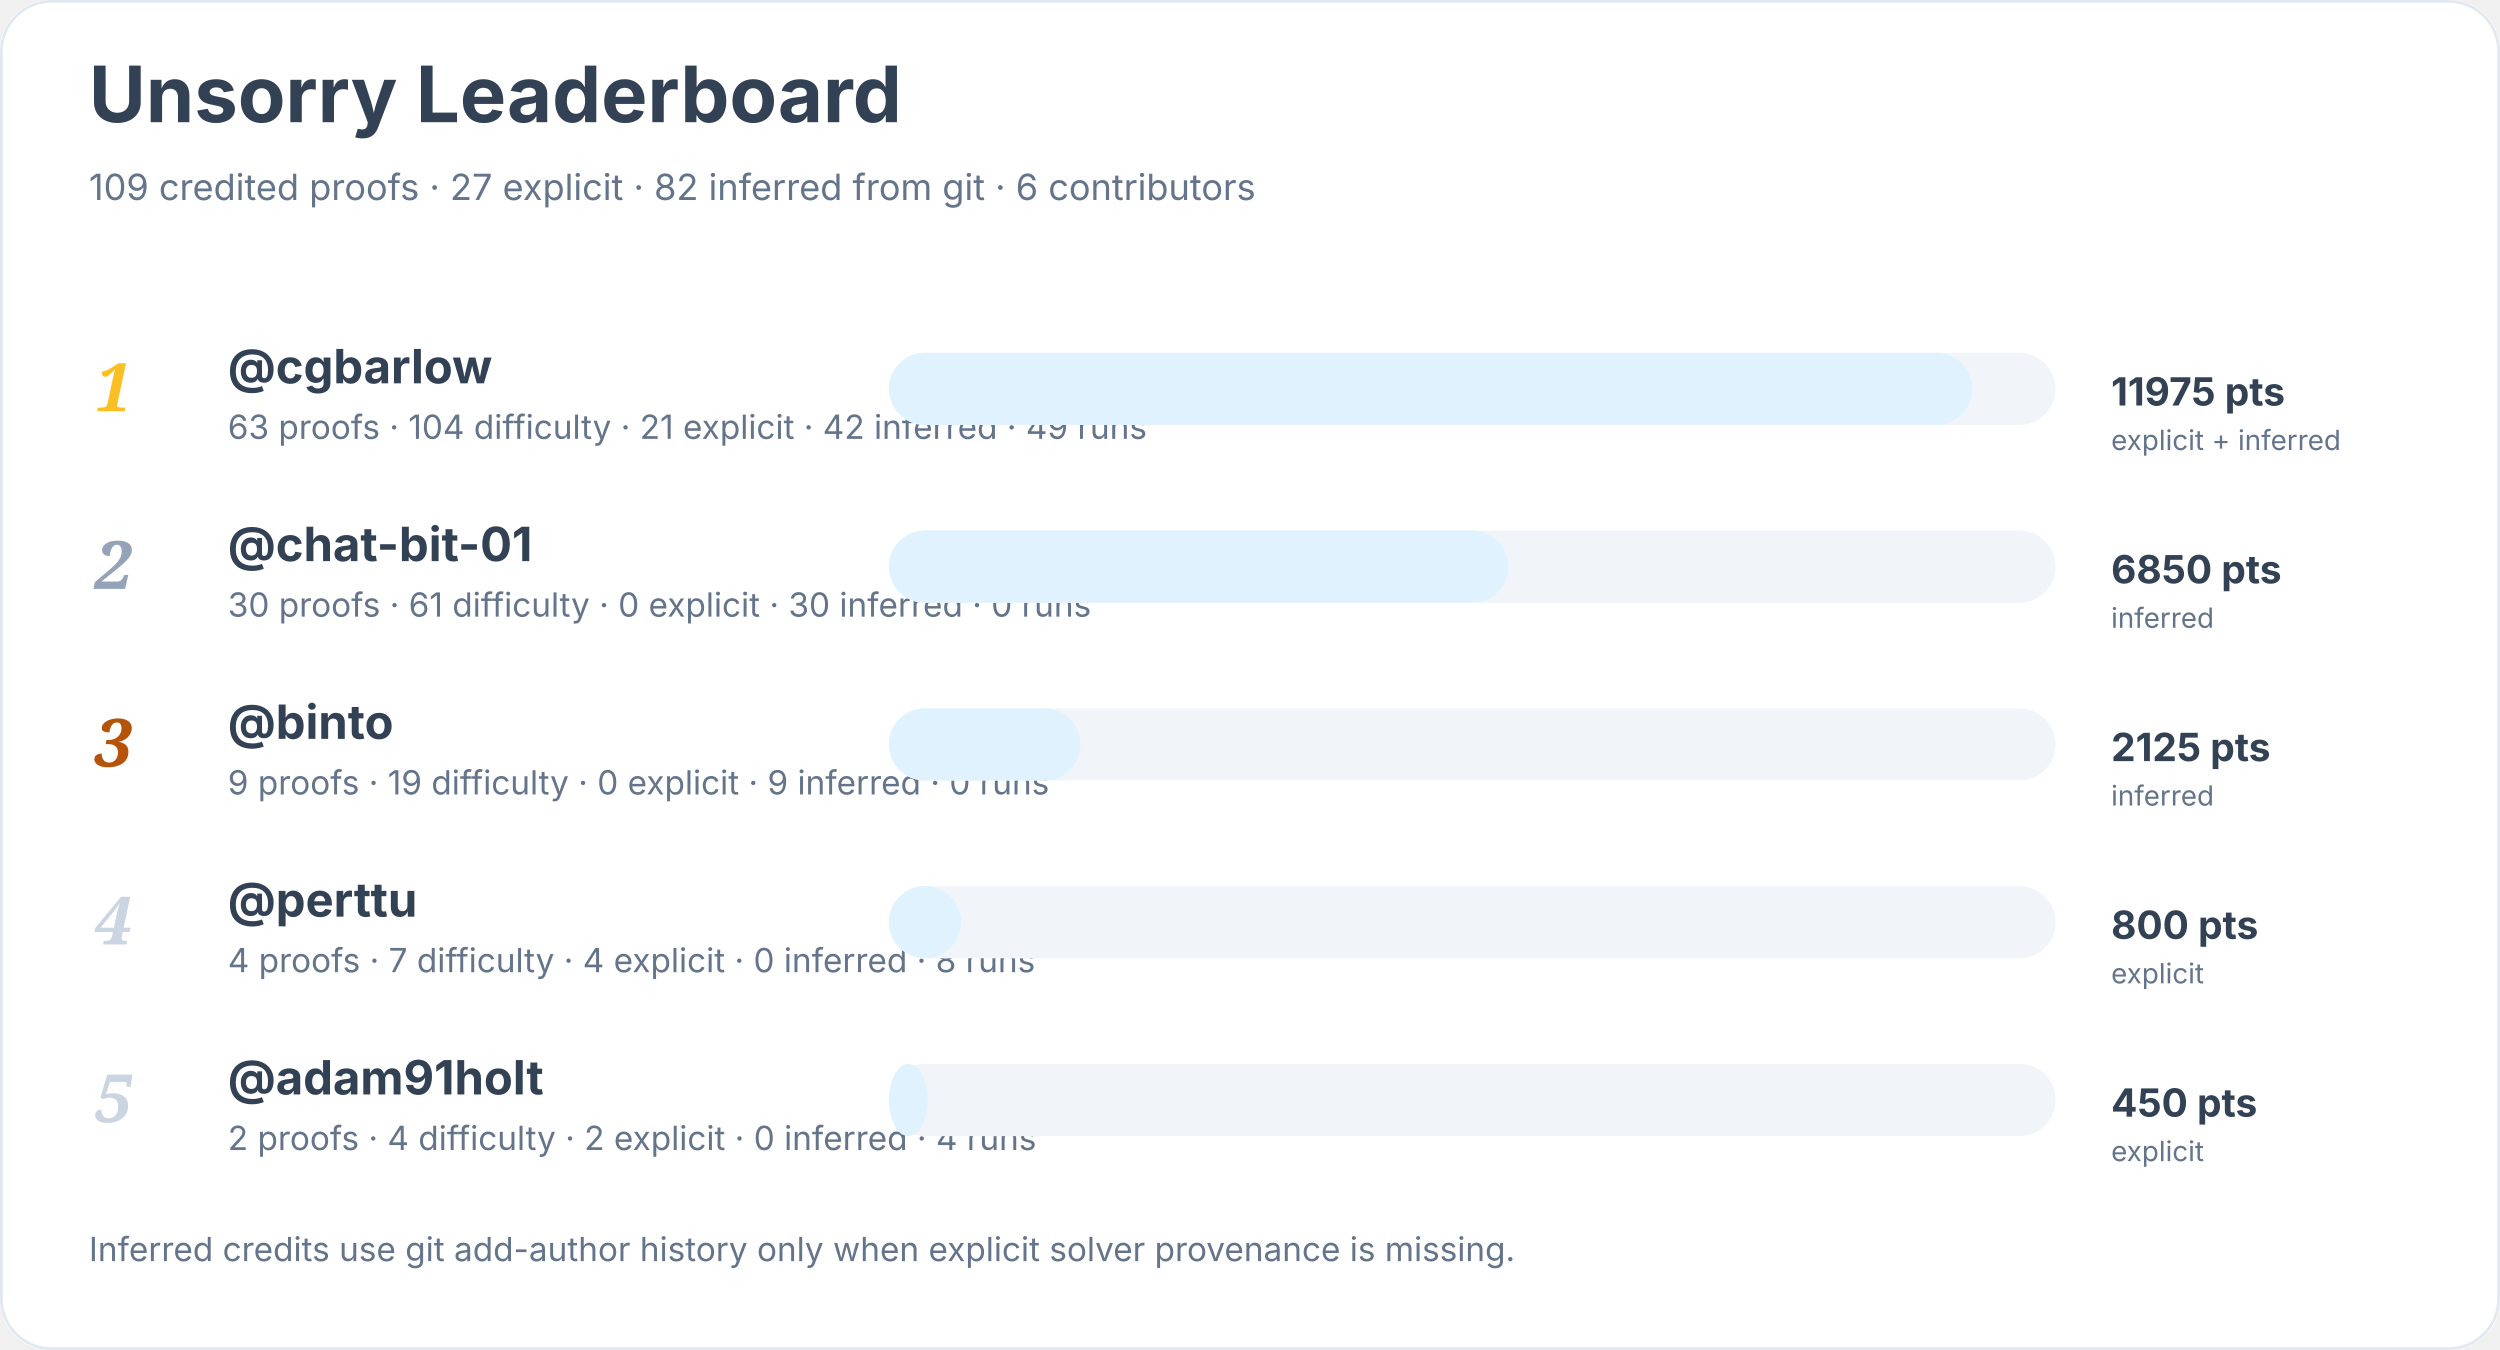
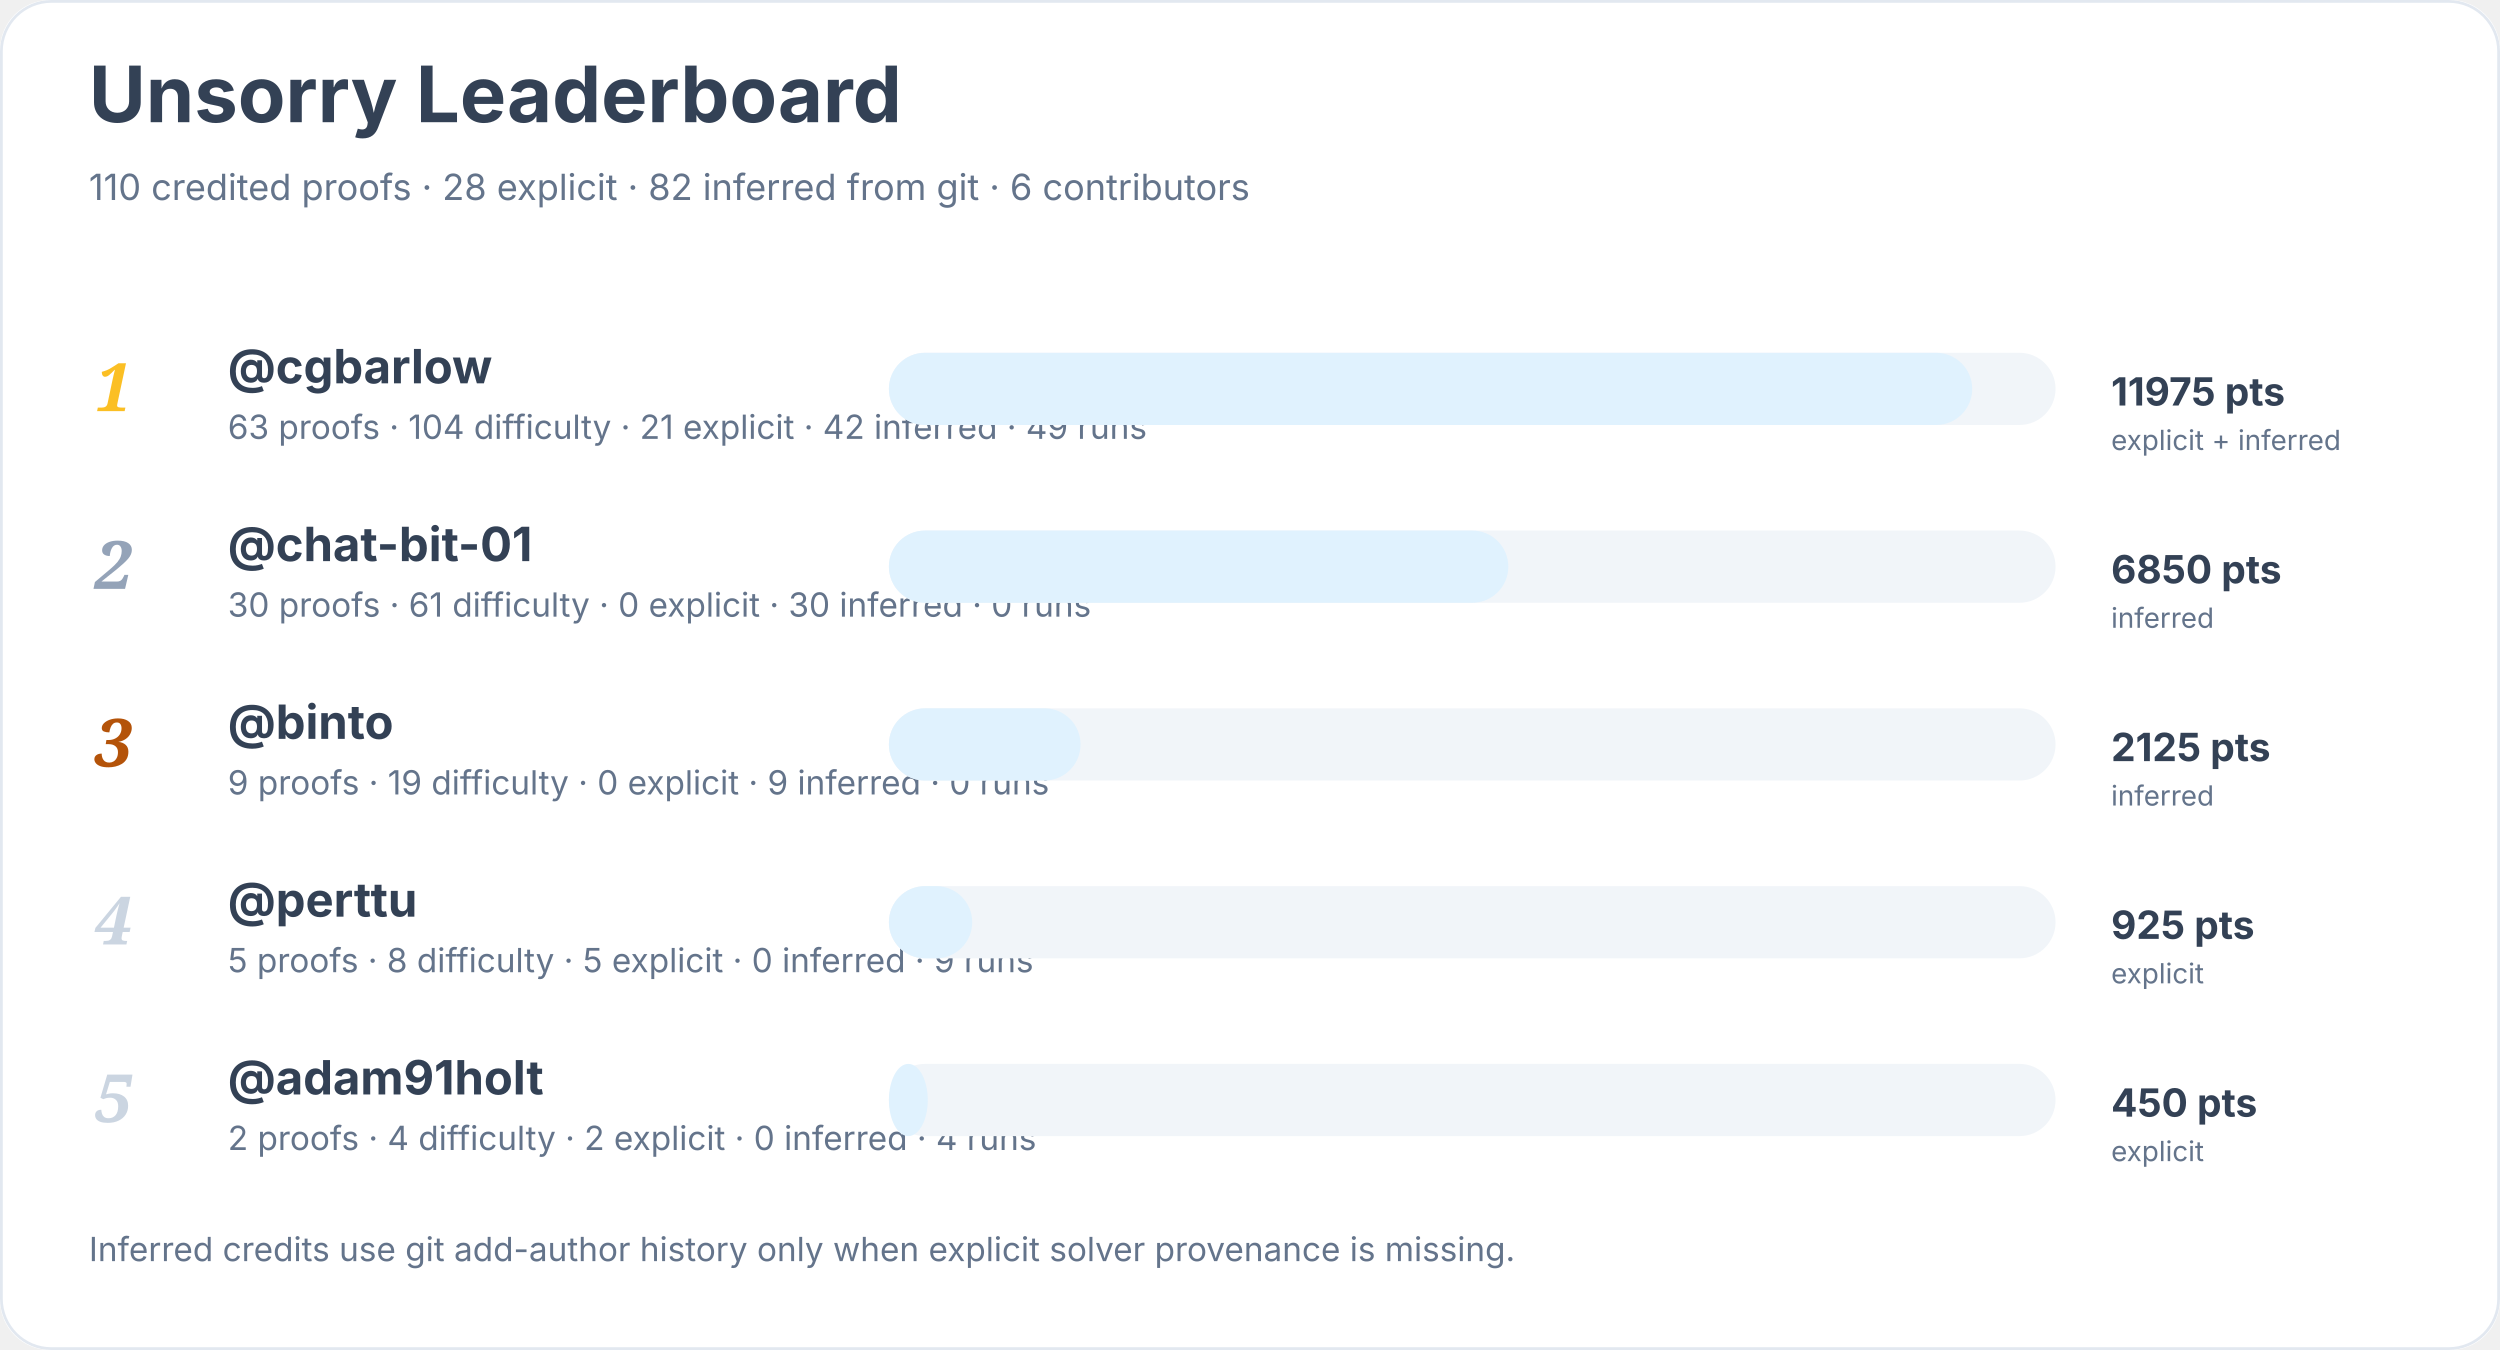
<svg xmlns="http://www.w3.org/2000/svg" width="900" height="486" viewBox="0 0 900 486" role="img" aria-labelledby="title desc">
  <rect width="900" height="100%" rx="18" fill="#ffffff" />
  <rect x="0.5" y="0.5" width="899" height="485" rx="18" fill="none" stroke="#e2e8f0" />
  <text x="32" y="44" font-family="Inter, system-ui, sans-serif" font-size="28" font-weight="700" fill="#334155">Unsorry Leaderboard</text>
-   <text x="32" y="72" font-family="Inter, system-ui, sans-serif" font-size="13" fill="#64748b">109 credited proofs · 27 explicit · 82 inferred from git · 6 contributors</text>
+   <text x="32" y="72" font-family="Inter, system-ui, sans-serif" font-size="13" fill="#64748b">110 credited proofs · 28 explicit · 82 inferred from git · 6 contributors</text>
  <text x="34" y="148" font-family="Georgia, serif" font-size="24" font-style="italic" font-weight="700" fill="#fbbf24">1</text>
  <a href="https://github.com/cgbarlow">
    <text x="82" y="138" font-family="Inter, system-ui, sans-serif" font-size="17" font-weight="650" fill="#334155">@cgbarlow</text>
  </a>
  <text x="82" y="158" font-family="Inter, system-ui, sans-serif" font-size="12" fill="#64748b">63 proofs · 104 difficulty · 21 explicit · 42 inferred · 49 runs</text>
  <rect x="320" y="127" width="420" height="26" rx="13" fill="#f1f5f9" />
  <rect x="320" y="127" width="390" height="26" rx="13" fill="#e0f2fe" />
  <text x="760" y="146" font-family="Inter, system-ui, sans-serif" font-size="14" font-weight="700" fill="#334155">11975 pts</text>
  <text x="760" y="162" font-family="Inter, system-ui, sans-serif" font-size="10" fill="#64748b">explicit + inferred</text>
  <text x="34" y="212" font-family="Georgia, serif" font-size="24" font-style="italic" font-weight="700" fill="#94a3b8">2</text>
  <a href="https://github.com/chat-bit-01">
    <text x="82" y="202" font-family="Inter, system-ui, sans-serif" font-size="17" font-weight="650" fill="#334155">@chat-bit-01</text>
  </a>
  <text x="82" y="222" font-family="Inter, system-ui, sans-serif" font-size="12" fill="#64748b">30 proofs · 61 difficulty · 0 explicit · 30 inferred · 0 runs</text>
  <rect x="320" y="191" width="420" height="26" rx="13" fill="#f1f5f9" />
  <rect x="320" y="191" width="223" height="26" rx="13" fill="#e0f2fe" />
  <text x="760" y="210" font-family="Inter, system-ui, sans-serif" font-size="14" font-weight="700" fill="#334155">6850 pts</text>
  <text x="760" y="226" font-family="Inter, system-ui, sans-serif" font-size="10" fill="#64748b">inferred</text>
  <text x="34" y="276" font-family="Georgia, serif" font-size="24" font-style="italic" font-weight="700" fill="#b45309">3</text>
  <a href="https://github.com/binto">
    <text x="82" y="266" font-family="Inter, system-ui, sans-serif" font-size="17" font-weight="650" fill="#334155">@binto</text>
  </a>
  <text x="82" y="286" font-family="Inter, system-ui, sans-serif" font-size="12" fill="#64748b">9 proofs · 19 difficulty · 0 explicit · 9 inferred · 0 runs</text>
  <rect x="320" y="255" width="420" height="26" rx="13" fill="#f1f5f9" />
  <rect x="320" y="255" width="69" height="26" rx="13" fill="#e0f2fe" />
  <text x="760" y="274" font-family="Inter, system-ui, sans-serif" font-size="14" font-weight="700" fill="#334155">2125 pts</text>
  <text x="760" y="290" font-family="Inter, system-ui, sans-serif" font-size="10" fill="#64748b">inferred</text>
  <text x="34" y="340" font-family="Georgia, serif" font-size="24" font-style="italic" font-weight="700" fill="#cbd5e1">4</text>
  <a href="https://github.com/perttu">
    <text x="82" y="330" font-family="Inter, system-ui, sans-serif" font-size="17" font-weight="650" fill="#334155">@perttu</text>
  </a>
-   <text x="82" y="350" font-family="Inter, system-ui, sans-serif" font-size="12" fill="#64748b">4 proofs · 7 difficulty · 4 explicit · 0 inferred · 8 runs</text>
+   <text x="82" y="350" font-family="Inter, system-ui, sans-serif" font-size="12" fill="#64748b">5 proofs · 8 difficulty · 5 explicit · 0 inferred · 9 runs</text>
  <rect x="320" y="319" width="420" height="26" rx="13" fill="#f1f5f9" />
-   <rect x="320" y="319" width="26" height="26" rx="13" fill="#e0f2fe" />
-   <text x="760" y="338" font-family="Inter, system-ui, sans-serif" font-size="14" font-weight="700" fill="#334155">800 pts</text>
+   <rect x="320" y="319" width="30" height="26" rx="13" fill="#e0f2fe" />
+   <text x="760" y="338" font-family="Inter, system-ui, sans-serif" font-size="14" font-weight="700" fill="#334155">925 pts</text>
  <text x="760" y="354" font-family="Inter, system-ui, sans-serif" font-size="10" fill="#64748b">explicit</text>
  <text x="34" y="404" font-family="Georgia, serif" font-size="24" font-style="italic" font-weight="700" fill="#cbd5e1">5</text>
  <a href="https://github.com/adam91holt">
    <text x="82" y="394" font-family="Inter, system-ui, sans-serif" font-size="17" font-weight="650" fill="#334155">@adam91holt</text>
  </a>
  <text x="82" y="414" font-family="Inter, system-ui, sans-serif" font-size="12" fill="#64748b">2 proofs · 4 difficulty · 2 explicit · 0 inferred · 4 runs</text>
  <rect x="320" y="383" width="420" height="26" rx="13" fill="#f1f5f9" />
  <rect x="320" y="383" width="14" height="26" rx="13" fill="#e0f2fe" />
  <text x="760" y="402" font-family="Inter, system-ui, sans-serif" font-size="14" font-weight="700" fill="#334155">450 pts</text>
  <text x="760" y="418" font-family="Inter, system-ui, sans-serif" font-size="10" fill="#64748b">explicit</text>
  <text x="32" y="454" font-family="Inter, system-ui, sans-serif" font-size="12" fill="#64748b">Inferred credits use git add-author history only when explicit solver provenance is missing.</text>
</svg>
